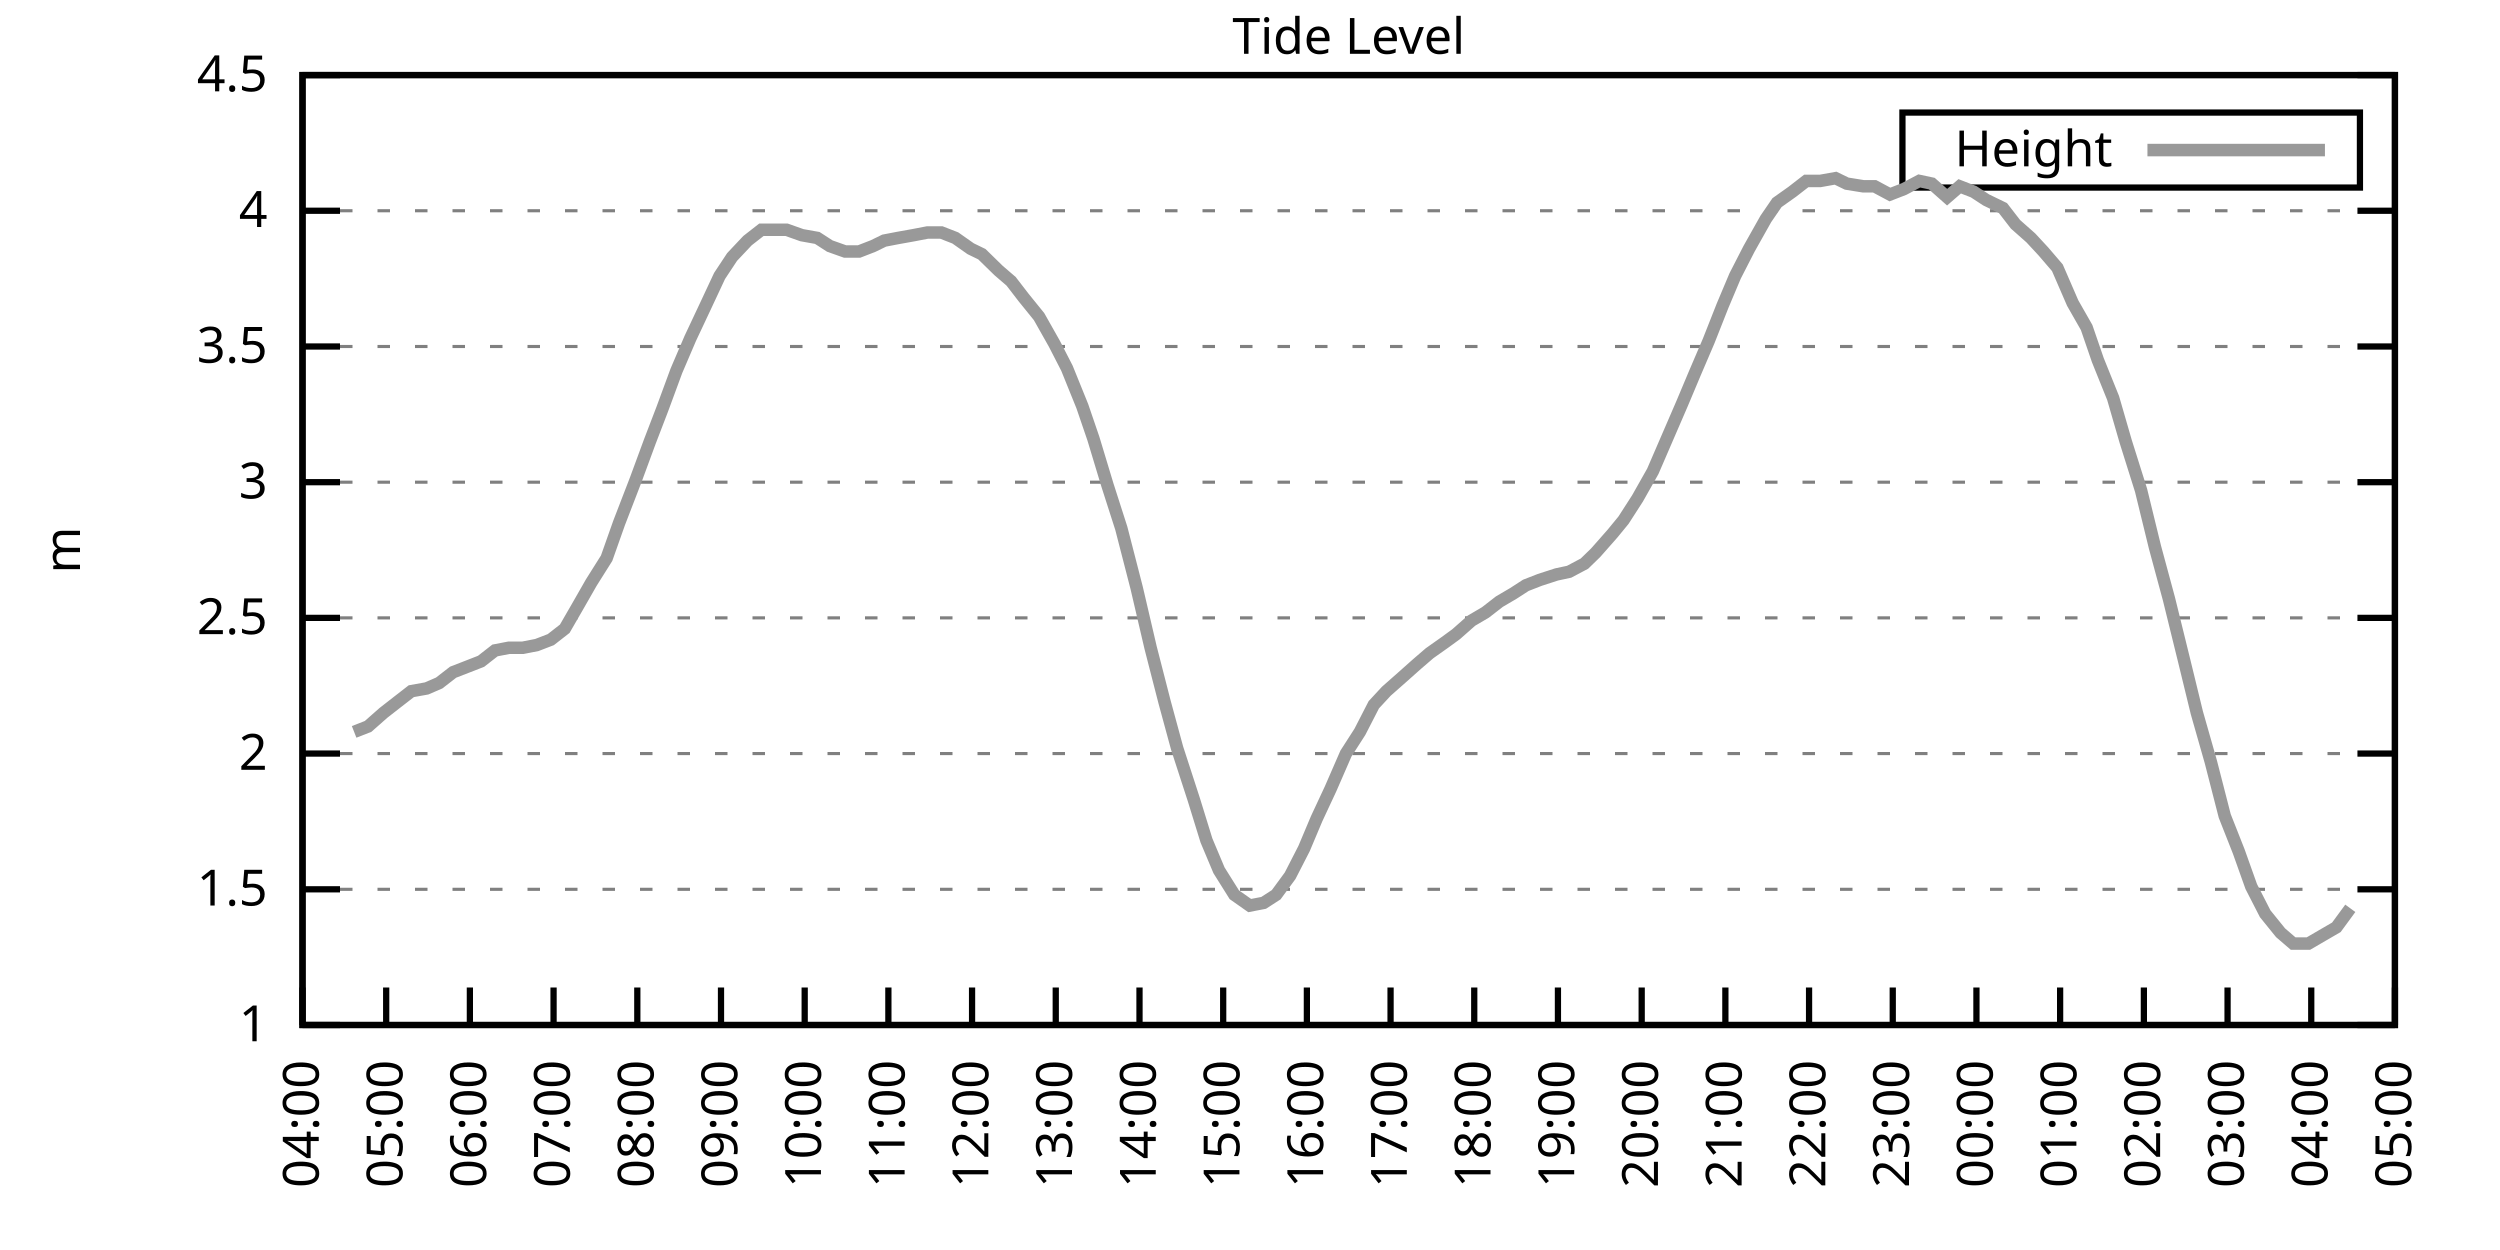
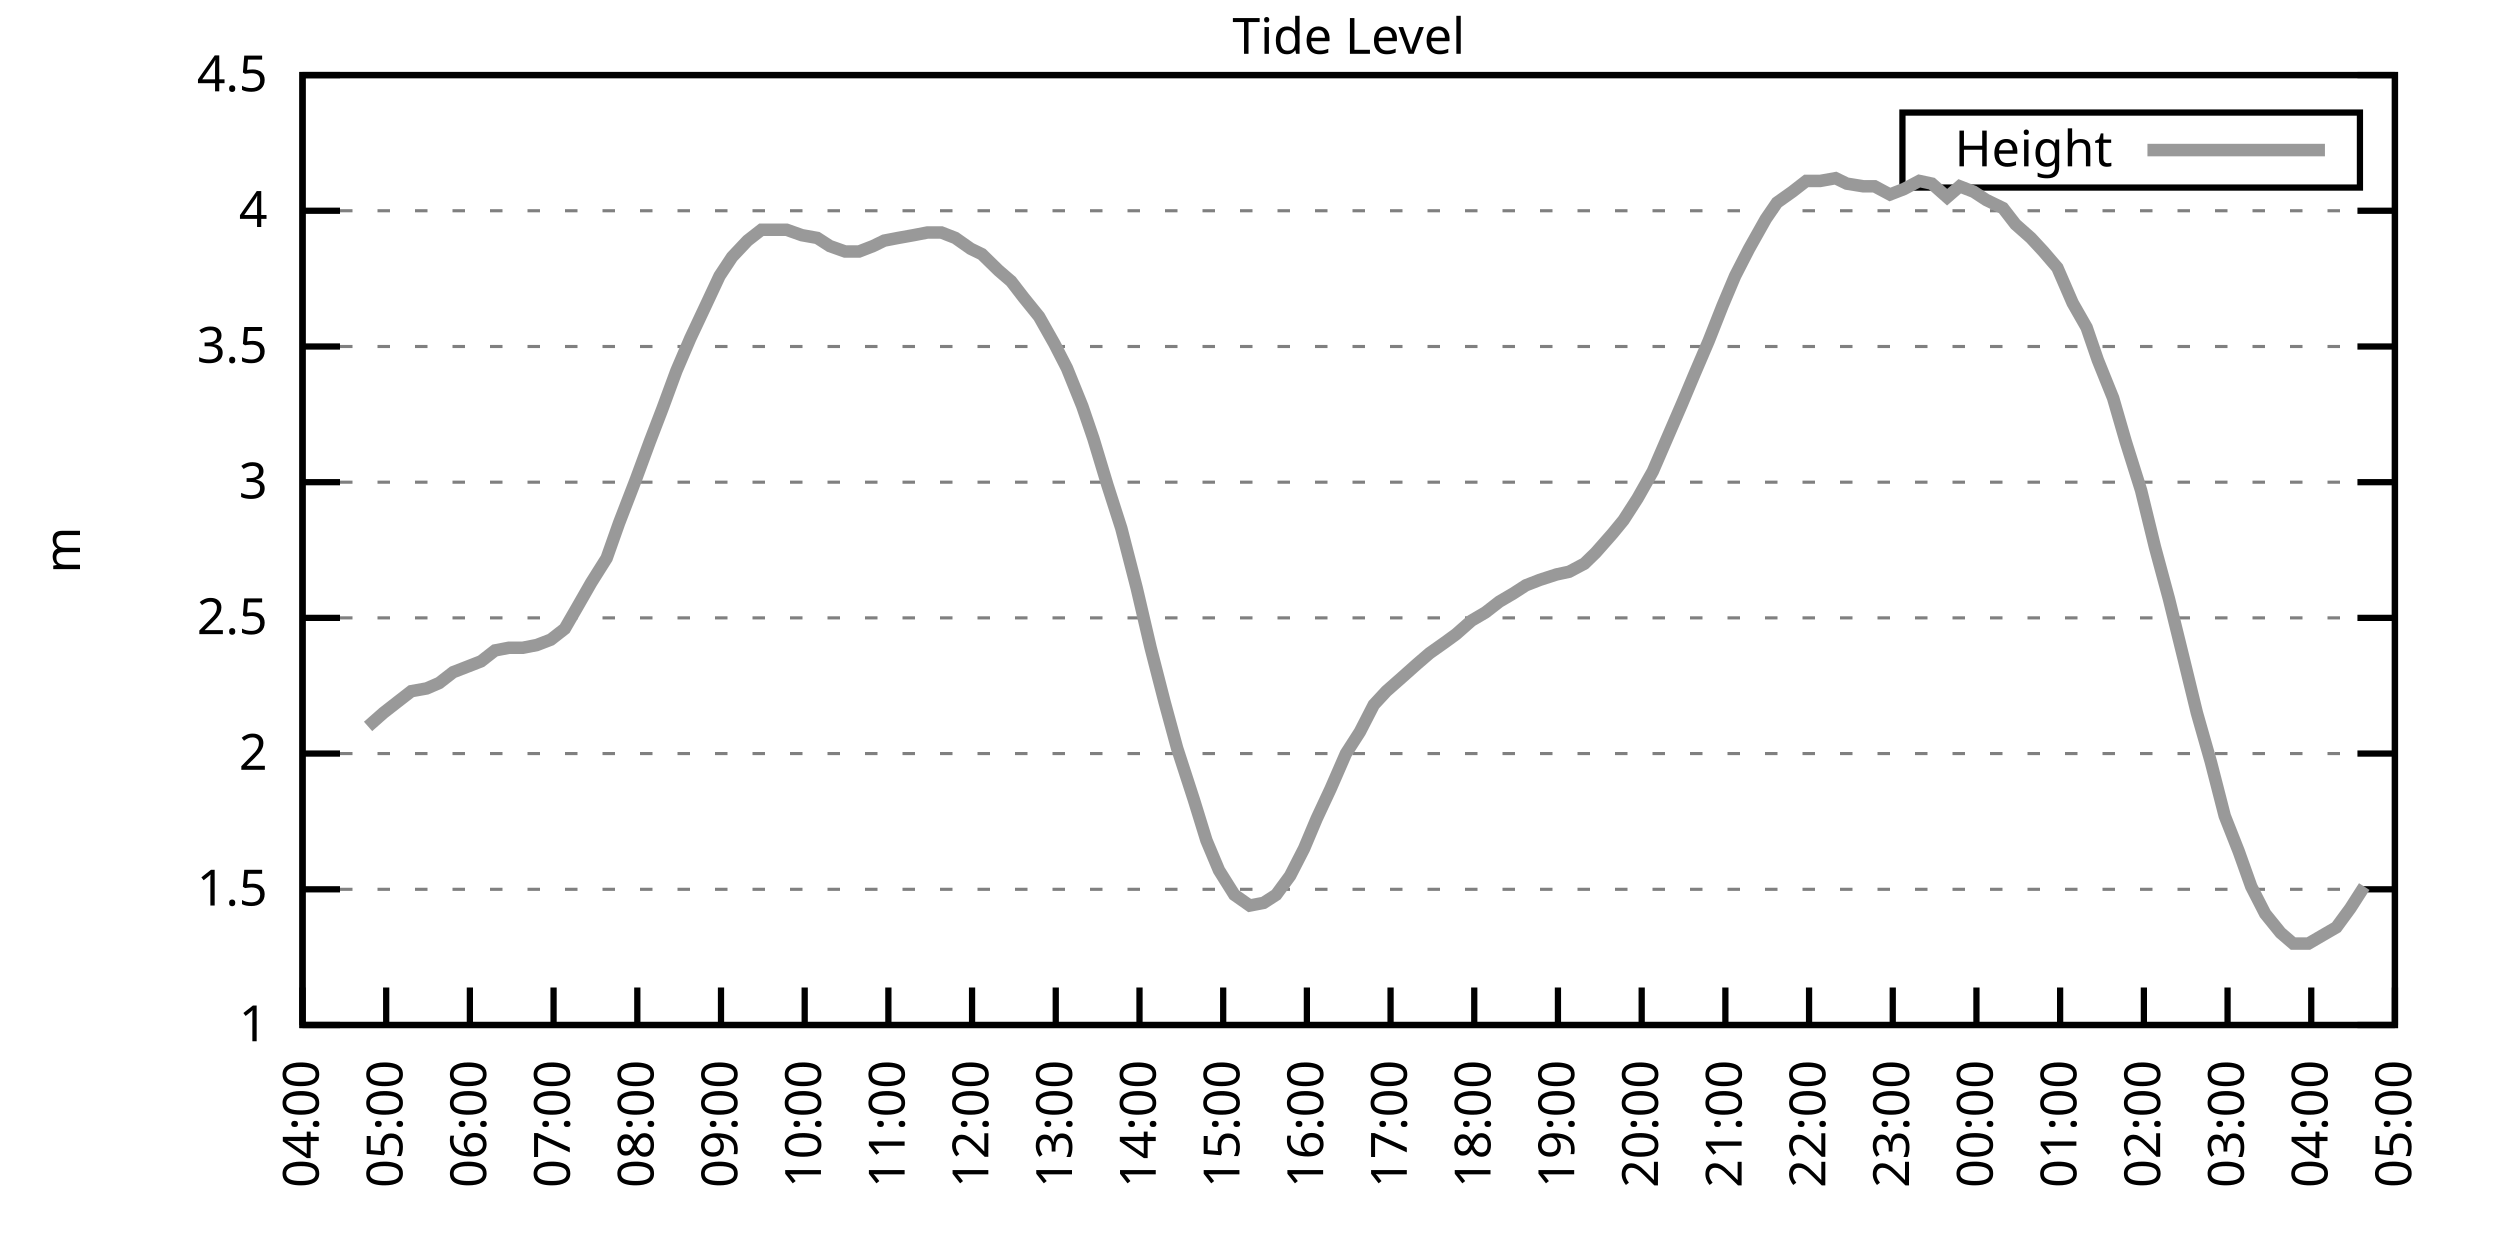
<svg xmlns="http://www.w3.org/2000/svg" xmlns:xlink="http://www.w3.org/1999/xlink" width="400" height="200" viewBox="0 0 400 200">
  <g id="gnuplot_canvas">
    <rect x="0" y="0" width="400" height="200" fill="none" />
    <defs>
      <circle id="gpDot" r="0.5" stroke-width="0.5" stroke="currentColor" />
      <path id="gpPt0" stroke-width="0.333" stroke="currentColor" d="M-1,0 h2 M0,-1 v2" />
      <path id="gpPt1" stroke-width="0.333" stroke="currentColor" d="M-1,-1 L1,1 M1,-1 L-1,1" />
      <path id="gpPt2" stroke-width="0.333" stroke="currentColor" d="M-1,0 L1,0 M0,-1 L0,1 M-1,-1 L1,1 M-1,1 L1,-1" />
      <rect id="gpPt3" stroke-width="0.333" stroke="currentColor" x="-1" y="-1" width="2" height="2" />
      <rect id="gpPt4" stroke-width="0.333" stroke="currentColor" fill="currentColor" x="-1" y="-1" width="2" height="2" />
      <circle id="gpPt5" stroke-width="0.333" stroke="currentColor" cx="0" cy="0" r="1" />
      <use xlink:href="#gpPt5" id="gpPt6" fill="currentColor" stroke="none" />
      <path id="gpPt7" stroke-width="0.333" stroke="currentColor" d="M0,-1.33 L-1.33,0.67 L1.33,0.67 z" />
      <use xlink:href="#gpPt7" id="gpPt8" fill="currentColor" stroke="none" />
      <use xlink:href="#gpPt7" id="gpPt9" stroke="currentColor" transform="rotate(180)" />
      <use xlink:href="#gpPt9" id="gpPt10" fill="currentColor" stroke="none" />
      <use xlink:href="#gpPt3" id="gpPt11" stroke="currentColor" transform="rotate(45)" />
      <use xlink:href="#gpPt11" id="gpPt12" fill="currentColor" stroke="none" />
      <path id="gpPt13" stroke-width="0.333" stroke="currentColor" d="M0,1.330 L1.265,0.411 L0.782,-1.067 L-0.782,-1.076 L-1.265,0.411 z" />
      <use xlink:href="#gpPt13" id="gpPt14" fill="currentColor" stroke="none" />
      <filter id="textbox" filterUnits="objectBoundingBox" x="0" y="0" height="1" width="1">
        <feFlood flood-color="white" flood-opacity="1" result="bgnd" />
        <feComposite in="SourceGraphic" in2="bgnd" operator="atop" />
      </filter>
      <filter id="greybox" filterUnits="objectBoundingBox" x="0" y="0" height="1" width="1">
        <feFlood flood-color="lightgrey" flood-opacity="1" result="grey" />
        <feComposite in="SourceGraphic" in2="grey" operator="atop" />
      </filter>
    </defs>
    <g fill="none" color="white" stroke="currentColor" stroke-width="1.00" stroke-linecap="butt" stroke-linejoin="miter">
</g>
    <g fill="none" color="black" stroke="currentColor" stroke-width="1.00" stroke-linecap="butt" stroke-linejoin="miter">
      <g stroke="none" shape-rendering="crispEdges">
        <polygon fill="rgb(255, 255, 255)" points="48.40,164.00 383.18,164.00 383.18,12.02 48.40,12.02 " />
      </g>
    </g>
    <g fill="none" color="black" stroke="currentColor" stroke-width="1.00" stroke-linecap="butt" stroke-linejoin="miter">
</g>
    <g fill="none" color="black" stroke="black" stroke-width="0.50" stroke-linecap="butt" stroke-linejoin="miter">
</g>
    <g fill="none" color="gray" stroke="currentColor" stroke-width="0.50" stroke-linecap="butt" stroke-linejoin="miter">
      <path stroke="gray" stroke-dasharray="2,4" class="gridline" d="M48.40,164.00 L383.19,164.00  " />
    </g>
    <g fill="none" color="gray" stroke="gray" stroke-width="1.00" stroke-linecap="butt" stroke-linejoin="miter">
</g>
    <g fill="none" color="black" stroke="currentColor" stroke-width="1.00" stroke-linecap="butt" stroke-linejoin="miter">
      <path stroke="black" d="M48.40,164.00 L54.40,164.00 M383.19,164.00 L377.19,164.00  " />
      <g transform="translate(42.80,166.60)" stroke="none" fill="black" font-family="Sans" font-size="8.00" text-anchor="end">
        <text>
          <tspan font-family="Sans"> 1</tspan>
        </text>
      </g>
    </g>
    <g fill="none" color="black" stroke="currentColor" stroke-width="1.00" stroke-linecap="butt" stroke-linejoin="miter">
</g>
    <g fill="none" color="black" stroke="black" stroke-width="0.50" stroke-linecap="butt" stroke-linejoin="miter">
</g>
    <g fill="none" color="gray" stroke="currentColor" stroke-width="0.50" stroke-linecap="butt" stroke-linejoin="miter">
      <path stroke="gray" stroke-dasharray="2,4" class="gridline" d="M48.40,142.29 L383.19,142.29  " />
    </g>
    <g fill="none" color="gray" stroke="gray" stroke-width="1.00" stroke-linecap="butt" stroke-linejoin="miter">
</g>
    <g fill="none" color="black" stroke="currentColor" stroke-width="1.00" stroke-linecap="butt" stroke-linejoin="miter">
      <path stroke="black" d="M48.40,142.29 L54.40,142.29 M383.19,142.29 L377.19,142.29  " />
      <g transform="translate(42.80,144.89)" stroke="none" fill="black" font-family="Sans" font-size="8.00" text-anchor="end">
        <text>
          <tspan font-family="Sans"> 1.5</tspan>
        </text>
      </g>
    </g>
    <g fill="none" color="black" stroke="currentColor" stroke-width="1.00" stroke-linecap="butt" stroke-linejoin="miter">
</g>
    <g fill="none" color="black" stroke="black" stroke-width="0.50" stroke-linecap="butt" stroke-linejoin="miter">
</g>
    <g fill="none" color="gray" stroke="currentColor" stroke-width="0.50" stroke-linecap="butt" stroke-linejoin="miter">
      <path stroke="gray" stroke-dasharray="2,4" class="gridline" d="M48.40,120.57 L383.19,120.57  " />
    </g>
    <g fill="none" color="gray" stroke="gray" stroke-width="1.00" stroke-linecap="butt" stroke-linejoin="miter">
</g>
    <g fill="none" color="black" stroke="currentColor" stroke-width="1.00" stroke-linecap="butt" stroke-linejoin="miter">
      <path stroke="black" d="M48.40,120.57 L54.40,120.57 M383.19,120.57 L377.19,120.57  " />
      <g transform="translate(42.80,123.17)" stroke="none" fill="black" font-family="Sans" font-size="8.00" text-anchor="end">
        <text>
          <tspan font-family="Sans"> 2</tspan>
        </text>
      </g>
    </g>
    <g fill="none" color="black" stroke="currentColor" stroke-width="1.00" stroke-linecap="butt" stroke-linejoin="miter">
</g>
    <g fill="none" color="black" stroke="black" stroke-width="0.50" stroke-linecap="butt" stroke-linejoin="miter">
</g>
    <g fill="none" color="gray" stroke="currentColor" stroke-width="0.50" stroke-linecap="butt" stroke-linejoin="miter">
      <path stroke="gray" stroke-dasharray="2,4" class="gridline" d="M48.40,98.86 L383.19,98.86  " />
    </g>
    <g fill="none" color="gray" stroke="gray" stroke-width="1.00" stroke-linecap="butt" stroke-linejoin="miter">
</g>
    <g fill="none" color="black" stroke="currentColor" stroke-width="1.00" stroke-linecap="butt" stroke-linejoin="miter">
      <path stroke="black" d="M48.40,98.86 L54.40,98.86 M383.19,98.86 L377.19,98.86  " />
      <g transform="translate(42.80,101.46)" stroke="none" fill="black" font-family="Sans" font-size="8.00" text-anchor="end">
        <text>
          <tspan font-family="Sans"> 2.5</tspan>
        </text>
      </g>
    </g>
    <g fill="none" color="black" stroke="currentColor" stroke-width="1.00" stroke-linecap="butt" stroke-linejoin="miter">
</g>
    <g fill="none" color="black" stroke="black" stroke-width="0.50" stroke-linecap="butt" stroke-linejoin="miter">
</g>
    <g fill="none" color="gray" stroke="currentColor" stroke-width="0.50" stroke-linecap="butt" stroke-linejoin="miter">
      <path stroke="gray" stroke-dasharray="2,4" class="gridline" d="M48.40,77.15 L383.19,77.15  " />
    </g>
    <g fill="none" color="gray" stroke="gray" stroke-width="1.00" stroke-linecap="butt" stroke-linejoin="miter">
</g>
    <g fill="none" color="black" stroke="currentColor" stroke-width="1.00" stroke-linecap="butt" stroke-linejoin="miter">
      <path stroke="black" d="M48.40,77.15 L54.40,77.15 M383.19,77.15 L377.19,77.15  " />
      <g transform="translate(42.80,79.75)" stroke="none" fill="black" font-family="Sans" font-size="8.00" text-anchor="end">
        <text>
          <tspan font-family="Sans"> 3</tspan>
        </text>
      </g>
    </g>
    <g fill="none" color="black" stroke="currentColor" stroke-width="1.00" stroke-linecap="butt" stroke-linejoin="miter">
</g>
    <g fill="none" color="black" stroke="black" stroke-width="0.50" stroke-linecap="butt" stroke-linejoin="miter">
</g>
    <g fill="none" color="gray" stroke="currentColor" stroke-width="0.50" stroke-linecap="butt" stroke-linejoin="miter">
      <path stroke="gray" stroke-dasharray="2,4" class="gridline" d="M48.40,55.44 L383.19,55.44  " />
    </g>
    <g fill="none" color="gray" stroke="gray" stroke-width="1.00" stroke-linecap="butt" stroke-linejoin="miter">
</g>
    <g fill="none" color="black" stroke="currentColor" stroke-width="1.00" stroke-linecap="butt" stroke-linejoin="miter">
      <path stroke="black" d="M48.40,55.44 L54.40,55.44 M383.19,55.44 L377.19,55.44  " />
      <g transform="translate(42.80,58.04)" stroke="none" fill="black" font-family="Sans" font-size="8.00" text-anchor="end">
        <text>
          <tspan font-family="Sans"> 3.5</tspan>
        </text>
      </g>
    </g>
    <g fill="none" color="black" stroke="currentColor" stroke-width="1.00" stroke-linecap="butt" stroke-linejoin="miter">
</g>
    <g fill="none" color="black" stroke="black" stroke-width="0.50" stroke-linecap="butt" stroke-linejoin="miter">
</g>
    <g fill="none" color="gray" stroke="currentColor" stroke-width="0.50" stroke-linecap="butt" stroke-linejoin="miter">
      <path stroke="gray" stroke-dasharray="2,4" class="gridline" d="M48.40,33.72 L383.19,33.72  " />
    </g>
    <g fill="none" color="gray" stroke="gray" stroke-width="1.00" stroke-linecap="butt" stroke-linejoin="miter">
</g>
    <g fill="none" color="black" stroke="currentColor" stroke-width="1.00" stroke-linecap="butt" stroke-linejoin="miter">
      <path stroke="black" d="M48.40,33.72 L54.40,33.72 M383.19,33.72 L377.19,33.72  " />
      <g transform="translate(42.80,36.32)" stroke="none" fill="black" font-family="Sans" font-size="8.00" text-anchor="end">
        <text>
          <tspan font-family="Sans"> 4</tspan>
        </text>
      </g>
    </g>
    <g fill="none" color="black" stroke="currentColor" stroke-width="1.00" stroke-linecap="butt" stroke-linejoin="miter">
</g>
    <g fill="none" color="black" stroke="black" stroke-width="0.50" stroke-linecap="butt" stroke-linejoin="miter">
</g>
    <g fill="none" color="gray" stroke="currentColor" stroke-width="0.50" stroke-linecap="butt" stroke-linejoin="miter">
      <path stroke="gray" stroke-dasharray="2,4" class="gridline" d="M48.40,12.01 L383.19,12.01  " />
    </g>
    <g fill="none" color="gray" stroke="gray" stroke-width="1.00" stroke-linecap="butt" stroke-linejoin="miter">
</g>
    <g fill="none" color="black" stroke="currentColor" stroke-width="1.00" stroke-linecap="butt" stroke-linejoin="miter">
      <path stroke="black" d="M48.40,12.01 L54.40,12.01 M383.19,12.01 L377.19,12.01  " />
      <g transform="translate(42.80,14.61)" stroke="none" fill="black" font-family="Sans" font-size="8.00" text-anchor="end">
        <text>
          <tspan font-family="Sans"> 4.5</tspan>
        </text>
      </g>
    </g>
    <g fill="none" color="black" stroke="currentColor" stroke-width="1.00" stroke-linecap="butt" stroke-linejoin="miter">
      <path stroke="black" d="M48.40,164.00 L48.40,158.00  " />
      <g transform="translate(51.00,169.60) rotate(270.00)" stroke="none" fill="black" font-family="Sans" font-size="8.00" text-anchor="end">
        <text>
          <tspan font-family="Sans">04:00</tspan>
        </text>
      </g>
    </g>
    <g fill="none" color="black" stroke="currentColor" stroke-width="1.00" stroke-linecap="butt" stroke-linejoin="miter">
      <path stroke="black" d="M61.79,164.00 L61.79,158.00  " />
      <g transform="translate(64.39,169.60) rotate(270.00)" stroke="none" fill="black" font-family="Sans" font-size="8.00" text-anchor="end">
        <text>
          <tspan font-family="Sans">05:00</tspan>
        </text>
      </g>
    </g>
    <g fill="none" color="black" stroke="currentColor" stroke-width="1.00" stroke-linecap="butt" stroke-linejoin="miter">
      <path stroke="black" d="M75.18,164.00 L75.18,158.00  " />
      <g transform="translate(77.78,169.60) rotate(270.00)" stroke="none" fill="black" font-family="Sans" font-size="8.00" text-anchor="end">
        <text>
          <tspan font-family="Sans">06:00</tspan>
        </text>
      </g>
    </g>
    <g fill="none" color="black" stroke="currentColor" stroke-width="1.00" stroke-linecap="butt" stroke-linejoin="miter">
      <path stroke="black" d="M88.57,164.00 L88.57,158.00  " />
      <g transform="translate(91.17,169.60) rotate(270.00)" stroke="none" fill="black" font-family="Sans" font-size="8.00" text-anchor="end">
        <text>
          <tspan font-family="Sans">07:00</tspan>
        </text>
      </g>
    </g>
    <g fill="none" color="black" stroke="currentColor" stroke-width="1.00" stroke-linecap="butt" stroke-linejoin="miter">
      <path stroke="black" d="M101.97,164.00 L101.97,158.00  " />
      <g transform="translate(104.57,169.60) rotate(270.00)" stroke="none" fill="black" font-family="Sans" font-size="8.00" text-anchor="end">
        <text>
          <tspan font-family="Sans">08:00</tspan>
        </text>
      </g>
    </g>
    <g fill="none" color="black" stroke="currentColor" stroke-width="1.00" stroke-linecap="butt" stroke-linejoin="miter">
      <path stroke="black" d="M115.36,164.00 L115.36,158.00  " />
      <g transform="translate(117.96,169.60) rotate(270.00)" stroke="none" fill="black" font-family="Sans" font-size="8.00" text-anchor="end">
        <text>
          <tspan font-family="Sans">09:00</tspan>
        </text>
      </g>
    </g>
    <g fill="none" color="black" stroke="currentColor" stroke-width="1.00" stroke-linecap="butt" stroke-linejoin="miter">
      <path stroke="black" d="M128.75,164.00 L128.75,158.00  " />
      <g transform="translate(131.35,169.60) rotate(270.00)" stroke="none" fill="black" font-family="Sans" font-size="8.00" text-anchor="end">
        <text>
          <tspan font-family="Sans">10:00</tspan>
        </text>
      </g>
    </g>
    <g fill="none" color="black" stroke="currentColor" stroke-width="1.00" stroke-linecap="butt" stroke-linejoin="miter">
      <path stroke="black" d="M142.14,164.00 L142.14,158.00  " />
      <g transform="translate(144.74,169.60) rotate(270.00)" stroke="none" fill="black" font-family="Sans" font-size="8.00" text-anchor="end">
        <text>
          <tspan font-family="Sans">11:00</tspan>
        </text>
      </g>
    </g>
    <g fill="none" color="black" stroke="currentColor" stroke-width="1.00" stroke-linecap="butt" stroke-linejoin="miter">
      <path stroke="black" d="M155.53,164.00 L155.53,158.00  " />
      <g transform="translate(158.13,169.60) rotate(270.00)" stroke="none" fill="black" font-family="Sans" font-size="8.00" text-anchor="end">
        <text>
          <tspan font-family="Sans">12:00</tspan>
        </text>
      </g>
    </g>
    <g fill="none" color="black" stroke="currentColor" stroke-width="1.00" stroke-linecap="butt" stroke-linejoin="miter">
      <path stroke="black" d="M168.92,164.00 L168.92,158.00  " />
      <g transform="translate(171.52,169.60) rotate(270.00)" stroke="none" fill="black" font-family="Sans" font-size="8.00" text-anchor="end">
        <text>
          <tspan font-family="Sans">13:00</tspan>
        </text>
      </g>
    </g>
    <g fill="none" color="black" stroke="currentColor" stroke-width="1.00" stroke-linecap="butt" stroke-linejoin="miter">
      <path stroke="black" d="M182.32,164.00 L182.32,158.00  " />
      <g transform="translate(184.92,169.60) rotate(270.00)" stroke="none" fill="black" font-family="Sans" font-size="8.00" text-anchor="end">
        <text>
          <tspan font-family="Sans">14:00</tspan>
        </text>
      </g>
    </g>
    <g fill="none" color="black" stroke="currentColor" stroke-width="1.00" stroke-linecap="butt" stroke-linejoin="miter">
      <path stroke="black" d="M195.71,164.00 L195.71,158.00  " />
      <g transform="translate(198.31,169.60) rotate(270.00)" stroke="none" fill="black" font-family="Sans" font-size="8.00" text-anchor="end">
        <text>
          <tspan font-family="Sans">15:00</tspan>
        </text>
      </g>
    </g>
    <g fill="none" color="black" stroke="currentColor" stroke-width="1.00" stroke-linecap="butt" stroke-linejoin="miter">
      <path stroke="black" d="M209.10,164.00 L209.10,158.00  " />
      <g transform="translate(211.70,169.60) rotate(270.00)" stroke="none" fill="black" font-family="Sans" font-size="8.00" text-anchor="end">
        <text>
          <tspan font-family="Sans">16:00</tspan>
        </text>
      </g>
    </g>
    <g fill="none" color="black" stroke="currentColor" stroke-width="1.00" stroke-linecap="butt" stroke-linejoin="miter">
      <path stroke="black" d="M222.49,164.00 L222.49,158.00  " />
      <g transform="translate(225.09,169.60) rotate(270.00)" stroke="none" fill="black" font-family="Sans" font-size="8.00" text-anchor="end">
        <text>
          <tspan font-family="Sans">17:00</tspan>
        </text>
      </g>
    </g>
    <g fill="none" color="black" stroke="currentColor" stroke-width="1.00" stroke-linecap="butt" stroke-linejoin="miter">
      <path stroke="black" d="M235.88,164.00 L235.88,158.00  " />
      <g transform="translate(238.48,169.60) rotate(270.00)" stroke="none" fill="black" font-family="Sans" font-size="8.00" text-anchor="end">
        <text>
          <tspan font-family="Sans">18:00</tspan>
        </text>
      </g>
    </g>
    <g fill="none" color="black" stroke="currentColor" stroke-width="1.00" stroke-linecap="butt" stroke-linejoin="miter">
      <path stroke="black" d="M249.27,164.00 L249.27,158.00  " />
      <g transform="translate(251.87,169.60) rotate(270.00)" stroke="none" fill="black" font-family="Sans" font-size="8.00" text-anchor="end">
        <text>
          <tspan font-family="Sans">19:00</tspan>
        </text>
      </g>
    </g>
    <g fill="none" color="black" stroke="currentColor" stroke-width="1.00" stroke-linecap="butt" stroke-linejoin="miter">
      <path stroke="black" d="M262.67,164.00 L262.67,158.00  " />
      <g transform="translate(265.27,169.60) rotate(270.00)" stroke="none" fill="black" font-family="Sans" font-size="8.00" text-anchor="end">
        <text>
          <tspan font-family="Sans">20:00</tspan>
        </text>
      </g>
    </g>
    <g fill="none" color="black" stroke="currentColor" stroke-width="1.00" stroke-linecap="butt" stroke-linejoin="miter">
      <path stroke="black" d="M276.06,164.00 L276.06,158.00  " />
      <g transform="translate(278.66,169.60) rotate(270.00)" stroke="none" fill="black" font-family="Sans" font-size="8.00" text-anchor="end">
        <text>
          <tspan font-family="Sans">21:00</tspan>
        </text>
      </g>
    </g>
    <g fill="none" color="black" stroke="currentColor" stroke-width="1.00" stroke-linecap="butt" stroke-linejoin="miter">
      <path stroke="black" d="M289.45,164.00 L289.45,158.00  " />
      <g transform="translate(292.05,169.60) rotate(270.00)" stroke="none" fill="black" font-family="Sans" font-size="8.00" text-anchor="end">
        <text>
          <tspan font-family="Sans">22:00</tspan>
        </text>
      </g>
    </g>
    <g fill="none" color="black" stroke="currentColor" stroke-width="1.00" stroke-linecap="butt" stroke-linejoin="miter">
      <path stroke="black" d="M302.84,164.00 L302.84,158.00  " />
      <g transform="translate(305.44,169.60) rotate(270.00)" stroke="none" fill="black" font-family="Sans" font-size="8.00" text-anchor="end">
        <text>
          <tspan font-family="Sans">23:00</tspan>
        </text>
      </g>
    </g>
    <g fill="none" color="black" stroke="currentColor" stroke-width="1.00" stroke-linecap="butt" stroke-linejoin="miter">
      <path stroke="black" d="M316.23,164.00 L316.23,158.00  " />
      <g transform="translate(318.83,169.60) rotate(270.00)" stroke="none" fill="black" font-family="Sans" font-size="8.00" text-anchor="end">
        <text>
          <tspan font-family="Sans">00:00</tspan>
        </text>
      </g>
    </g>
    <g fill="none" color="black" stroke="currentColor" stroke-width="1.00" stroke-linecap="butt" stroke-linejoin="miter">
      <path stroke="black" d="M329.62,164.00 L329.62,158.00  " />
      <g transform="translate(332.22,169.60) rotate(270.00)" stroke="none" fill="black" font-family="Sans" font-size="8.00" text-anchor="end">
        <text>
          <tspan font-family="Sans">01:00</tspan>
        </text>
      </g>
    </g>
    <g fill="none" color="black" stroke="currentColor" stroke-width="1.00" stroke-linecap="butt" stroke-linejoin="miter">
      <path stroke="black" d="M343.02,164.00 L343.02,158.00  " />
      <g transform="translate(345.62,169.60) rotate(270.00)" stroke="none" fill="black" font-family="Sans" font-size="8.00" text-anchor="end">
        <text>
          <tspan font-family="Sans">02:00</tspan>
        </text>
      </g>
    </g>
    <g fill="none" color="black" stroke="currentColor" stroke-width="1.00" stroke-linecap="butt" stroke-linejoin="miter">
      <path stroke="black" d="M356.41,164.00 L356.41,158.00  " />
      <g transform="translate(359.01,169.60) rotate(270.00)" stroke="none" fill="black" font-family="Sans" font-size="8.00" text-anchor="end">
        <text>
          <tspan font-family="Sans">03:00</tspan>
        </text>
      </g>
    </g>
    <g fill="none" color="black" stroke="currentColor" stroke-width="1.00" stroke-linecap="butt" stroke-linejoin="miter">
      <path stroke="black" d="M369.80,164.00 L369.80,158.00  " />
      <g transform="translate(372.40,169.60) rotate(270.00)" stroke="none" fill="black" font-family="Sans" font-size="8.00" text-anchor="end">
        <text>
          <tspan font-family="Sans">04:00</tspan>
        </text>
      </g>
    </g>
    <g fill="none" color="black" stroke="currentColor" stroke-width="1.00" stroke-linecap="butt" stroke-linejoin="miter">
      <path stroke="black" d="M383.19,164.00 L383.19,158.00  " />
      <g transform="translate(385.79,169.60) rotate(270.00)" stroke="none" fill="black" font-family="Sans" font-size="8.00" text-anchor="end">
        <text>
          <tspan font-family="Sans">05:00</tspan>
        </text>
      </g>
    </g>
    <g fill="none" color="black" stroke="currentColor" stroke-width="1.00" stroke-linecap="butt" stroke-linejoin="miter">
</g>
    <g fill="none" color="black" stroke="currentColor" stroke-width="1.00" stroke-linecap="butt" stroke-linejoin="miter">
      <path stroke="black" d="M48.40,12.01 L48.40,164.00 L383.19,164.00 L383.19,12.01 L48.40,12.01 Z  " />
    </g>
    <g fill="none" color="black" stroke="currentColor" stroke-width="1.00" stroke-linecap="butt" stroke-linejoin="miter">
</g>
    <g fill="none" color="black" stroke="currentColor" stroke-width="1.00" stroke-linecap="butt" stroke-linejoin="miter">
      <path stroke="black" d="M304.39,30.01 L304.39,18.01 L377.59,18.01 L377.59,30.01 L304.39,30.01 Z  " />
    </g>
    <g id="Tide_level_plot_1">
      <g fill="none" color="white" stroke="black" stroke-width="2.00" stroke-linecap="butt" stroke-linejoin="miter">
</g>
      <g fill="none" color="black" stroke="currentColor" stroke-width="2.00" stroke-linecap="butt" stroke-linejoin="miter">
        <g transform="translate(337.99,26.61)" stroke="none" fill="black" font-family="Sans" font-size="8.00" text-anchor="end">
          <text>
            <tspan font-family="Sans">Height</tspan>
          </text>
        </g>
      </g>
      <g fill="none" color="black" stroke="currentColor" stroke-width="2.00" stroke-linecap="butt" stroke-linejoin="miter">
-         <path stroke="rgb(153, 153, 153)" d="M343.59,24.01 L371.99,24.01 M56.66,117.10 L58.89,116.23 L61.35,114.06 L63.58,112.32 L65.81,110.59 L68.26,110.15   L70.27,109.28 L72.50,107.55 L74.74,106.68 L76.97,105.81 L79.20,104.07 L81.43,103.64 L83.66,103.64 L85.90,103.20   L88.13,102.34 L90.36,100.60 L92.37,97.12 L94.60,93.22 L97.06,89.31 L99.06,83.66 L101.74,76.71 L103.98,70.63   L105.98,65.42 L108.22,59.34 L110.45,54.13 L112.90,48.92 L115.13,44.15 L117.14,41.11 L119.60,38.50 L121.83,36.76   L123.84,36.76 L125.85,36.76 L128.30,37.63 L130.76,38.07 L132.77,39.37 L135.22,40.24 L137.45,40.24 L139.69,39.37   L141.47,38.50 L143.70,38.07 L146.16,37.63 L148.39,37.20 L150.62,37.20 L152.85,38.07 L155.31,39.80 L157.10,40.67   L159.77,43.28 L161.78,45.01 L163.79,47.62 L166.25,50.66 L168.70,55.00 L170.71,58.91 L173.17,64.99 L174.95,70.20   L177.18,77.58 L179.41,84.53 L181.87,94.08 L184.10,103.64 L186.33,112.32 L188.34,119.71 L191.02,127.96 L193.03,134.47   L195.04,139.25 L197.49,143.16 L199.95,144.89 L202.18,144.46 L204.19,143.16 L206.42,140.12 L208.65,135.77 L210.66,131.00   L212.89,126.22 L215.35,120.57 L217.58,117.10 L219.81,112.76 L221.82,110.59 L224.28,108.42 L226.73,106.24 L228.74,104.51   L231.20,102.77 L232.98,101.47 L235.44,99.30 L237.67,97.99 L239.90,96.26 L242.13,94.95 L244.14,93.65 L246.37,92.78   L249.05,91.91 L251.06,91.48 L253.51,90.18 L255.30,88.44 L257.98,85.40 L259.76,83.23 L262.00,79.75 L264.45,75.41   L269.14,64.56 L271.15,59.78 L273.38,54.57 L275.61,48.92 L277.62,44.15 L279.85,39.80 L282.53,35.03 L284.32,32.42   L286.77,30.68 L289.00,28.95 L291.23,28.95 L293.69,28.51 L295.48,29.38 L298.15,29.81 L299.94,29.81 L302.39,31.12   L304.63,30.25 L307.08,28.95 L309.09,29.38 L311.54,31.55 L313.55,29.81 L315.79,30.68 L317.79,31.99 L320.47,33.29   L322.48,35.89 L324.94,38.07 L326.95,40.24 L329.18,42.84 L331.63,48.49 L333.86,52.40 L335.65,57.61 L338.10,63.69   L340.11,70.63 L342.57,78.45 L344.80,87.57 L347.03,95.82 L349.49,105.81 L351.50,114.06 L353.73,121.88 L355.96,130.56   L358.19,136.21 L360.20,141.85 L362.43,146.20 L364.89,149.24 L366.90,150.97 L369.35,150.97 L371.58,149.67 L373.82,148.37   L376.05,145.33  " />
+         <path stroke="rgb(153, 153, 153)" d="M343.59,24.01 L371.99,24.01 M58.89,116.23 L61.35,114.06 L63.58,112.32 L65.81,110.59 L68.26,110.15 L70.27,109.28   L72.50,107.55 L74.74,106.68 L76.97,105.81 L79.20,104.07 L81.43,103.64 L83.66,103.64 L85.90,103.20 L88.13,102.34   L90.36,100.60 L92.37,97.12 L94.60,93.22 L97.06,89.31 L99.06,83.66 L101.74,76.71 L103.98,70.63 L105.98,65.42   L108.22,59.34 L110.45,54.13 L112.90,48.92 L115.13,44.15 L117.14,41.11 L119.60,38.50 L121.83,36.76 L123.84,36.76   L125.85,36.76 L128.30,37.63 L130.76,38.07 L132.77,39.37 L135.22,40.24 L137.45,40.24 L139.69,39.37 L141.47,38.50   L143.70,38.07 L146.16,37.63 L148.39,37.20 L150.62,37.20 L152.85,38.07 L155.31,39.80 L157.10,40.67 L159.77,43.28   L161.78,45.01 L163.79,47.62 L166.25,50.66 L168.70,55.00 L170.71,58.91 L173.17,64.99 L174.95,70.20 L177.18,77.58   L179.41,84.53 L181.87,94.08 L184.10,103.64 L186.33,112.32 L188.34,119.71 L191.02,127.96 L193.03,134.47 L195.04,139.25   L197.49,143.16 L199.95,144.89 L202.18,144.46 L204.19,143.16 L206.42,140.12 L208.65,135.77 L210.66,131.00 L212.89,126.22   L215.35,120.57 L217.58,117.10 L219.81,112.76 L221.82,110.59 L224.28,108.42 L226.73,106.24 L228.74,104.51 L231.20,102.77   L232.98,101.47 L235.44,99.30 L237.67,97.99 L239.90,96.26 L242.13,94.95 L244.14,93.65 L246.37,92.78 L249.05,91.91   L251.06,91.48 L253.51,90.18 L255.30,88.44 L257.98,85.40 L259.76,83.23 L262.00,79.75 L264.45,75.41 L269.14,64.56   L271.15,59.78 L273.38,54.57 L275.61,48.92 L277.62,44.15 L279.85,39.80 L282.53,35.03 L284.32,32.42 L286.77,30.68   L289.00,28.95 L291.23,28.95 L293.69,28.51 L295.48,29.38 L298.15,29.81 L299.94,29.81 L302.39,31.12 L304.63,30.25   L307.08,28.95 L309.09,29.38 L311.54,31.55 L313.55,29.81 L315.79,30.68 L317.79,31.99 L320.47,33.29 L322.48,35.89   L324.94,38.07 L326.95,40.24 L329.18,42.84 L331.63,48.49 L333.86,52.40 L335.65,57.61 L338.10,63.69 L340.11,70.63   L342.57,78.45 L344.80,87.57 L347.03,95.82 L349.49,105.81 L351.50,114.06 L353.73,121.88 L355.96,130.56 L358.19,136.21   L360.20,141.85 L362.43,146.20 L364.89,149.24 L366.90,150.97 L369.35,150.97 L371.58,149.67 L373.82,148.37 L376.05,145.33   L378.28,141.85  " />
      </g>
    </g>
    <g fill="none" color="black" stroke="currentColor" stroke-width="2.00" stroke-linecap="butt" stroke-linejoin="miter">
</g>
    <g fill="none" color="black" stroke="black" stroke-width="1.00" stroke-linecap="butt" stroke-linejoin="miter">
</g>
    <g fill="none" color="black" stroke="currentColor" stroke-width="1.00" stroke-linecap="butt" stroke-linejoin="miter">
      <path stroke="black" d="M48.40,12.01 L48.40,164.00 L383.19,164.00 L383.19,12.01 L48.40,12.01 Z  " />
      <g transform="translate(12.80,88.01) rotate(270.00)" stroke="none" fill="black" font-family="Sans" font-size="8.00" text-anchor="middle">
        <text>
          <tspan font-family="Sans">m</tspan>
        </text>
      </g>
    </g>
    <g fill="none" color="black" stroke="currentColor" stroke-width="1.00" stroke-linecap="butt" stroke-linejoin="miter">
</g>
    <g fill="none" color="black" stroke="currentColor" stroke-width="1.00" stroke-linecap="butt" stroke-linejoin="miter">
      <g transform="translate(215.79,8.61)" stroke="none" fill="black" font-family="Sans" font-size="8.00" text-anchor="middle">
        <text>
          <tspan font-family="Sans">Tide Level</tspan>
        </text>
      </g>
    </g>
    <g fill="none" color="black" stroke="currentColor" stroke-width="1.00" stroke-linecap="butt" stroke-linejoin="miter">
</g>
  </g>
</svg>
